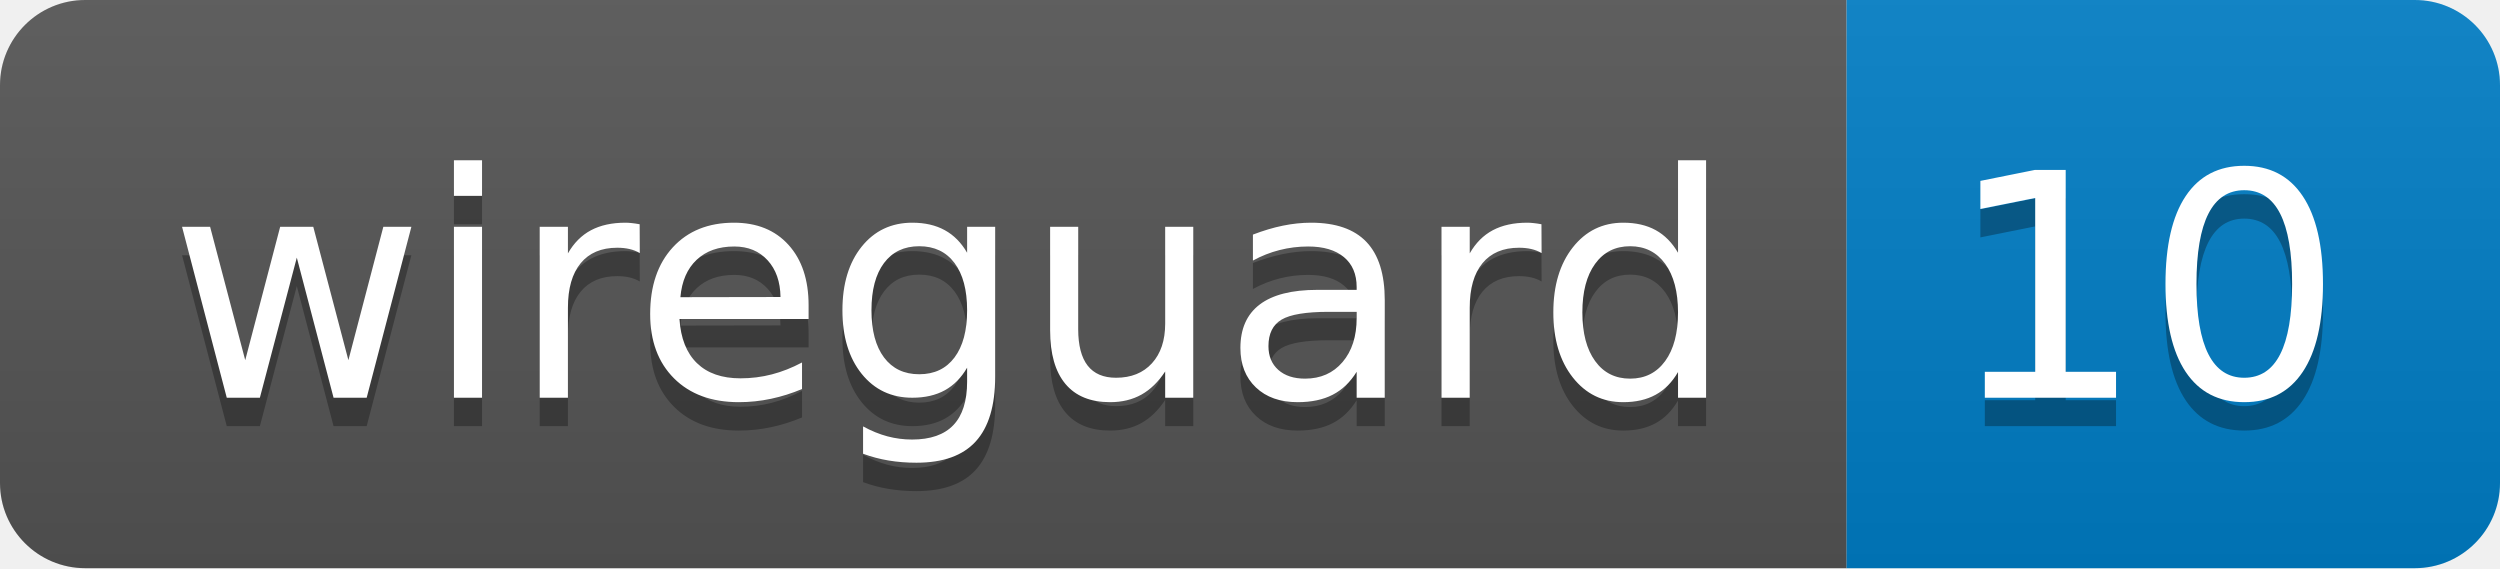
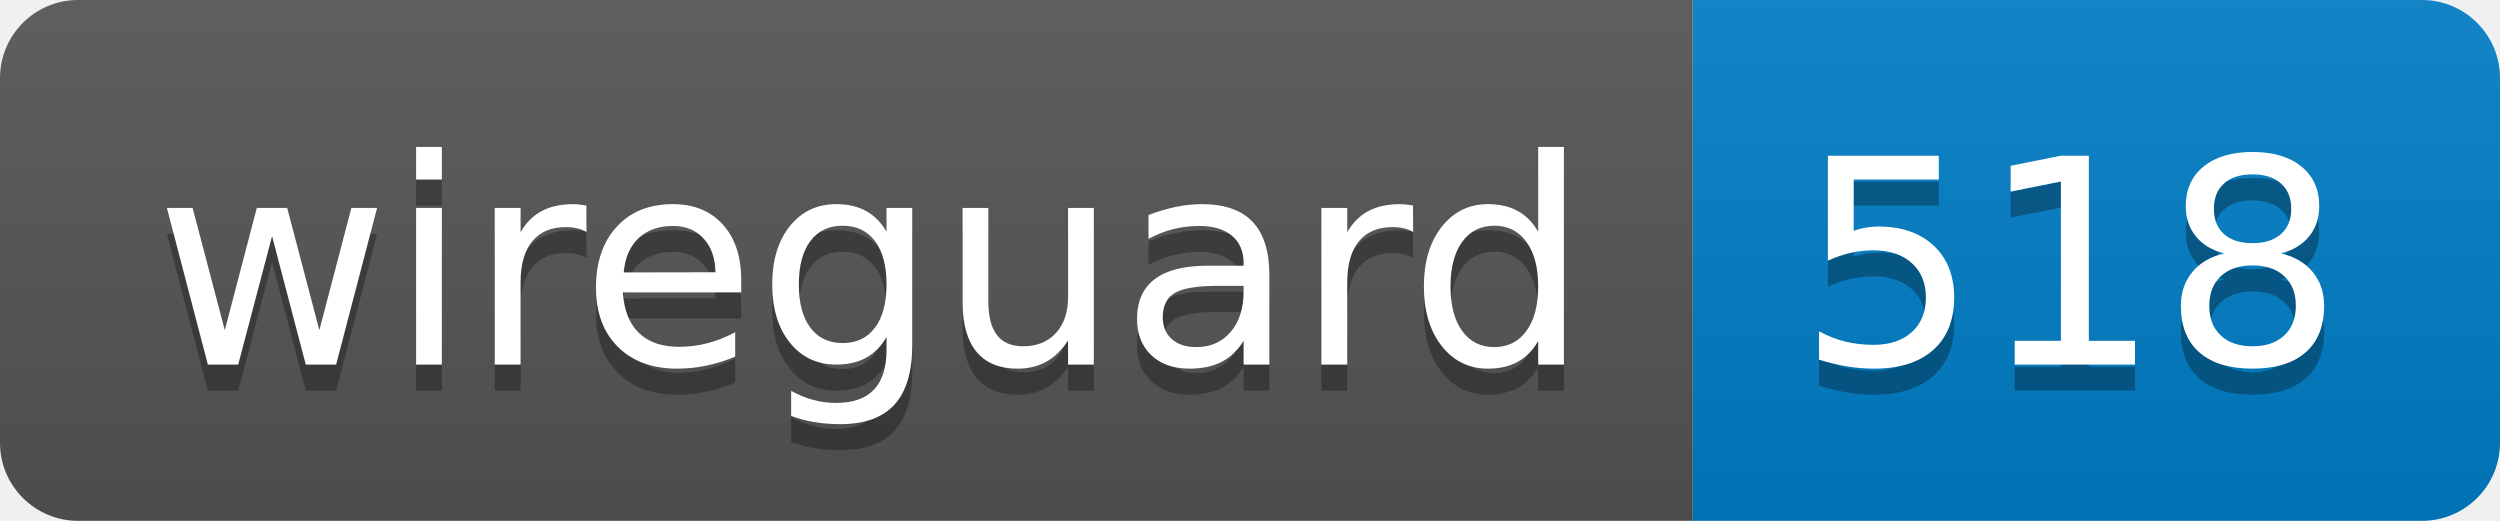
- <svg xmlns="http://www.w3.org/2000/svg" width="88" height="20" role="img" aria-label="wireguard: 10">
+ <svg xmlns="http://www.w3.org/2000/svg" width="96" height="20" role="img" aria-label="wireguard: 518">
  <linearGradient id="s" x2="0" y2="100%">
    <stop offset="0" stop-color="#bbb" stop-opacity=".1" />
    <stop offset="1" stop-opacity=".1" />
  </linearGradient>
  <clipPath id="r">
-     <rect width="88" height="20" rx="3" fill="#fff" />
+     <rect width="96" height="20" rx="3" fill="#fff" />
  </clipPath>
  <g clip-path="url(#r)">
    <rect width="65" height="20" fill="#555" />
-     <rect x="65" width="23" height="20" fill="#007ec6" />
-     <rect width="88" height="20" fill="url(#s)" />
+     <rect x="65" width="31" height="20" fill="#007ec6" />
+     <rect width="96" height="20" fill="url(#s)" />
  </g>
  <g fill="#fff" text-anchor="middle" font-family="Verdana,Geneva,DejaVu Sans,sans-serif" text-rendering="geometricPrecision" font-size="110">
    <text aria-hidden="true" x="335" y="150" fill="#010101" fill-opacity=".3" transform="scale(.1)" textLength="550">wireguard</text>
    <text x="335" y="140" transform="scale(.1)" fill="#fff" textLength="550">wireguard</text>
-     <text aria-hidden="true" x="755" y="150" fill="#010101" fill-opacity=".3" transform="scale(.1)" textLength="130">10</text>
-     <text x="755" y="140" transform="scale(.1)" fill="#fff" textLength="130">10</text>
+     <text aria-hidden="true" x="795" y="150" fill="#010101" fill-opacity=".3" transform="scale(.1)" textLength="210">518</text>
+     <text x="795" y="140" transform="scale(.1)" fill="#fff" textLength="210">518</text>
  </g>
</svg>
